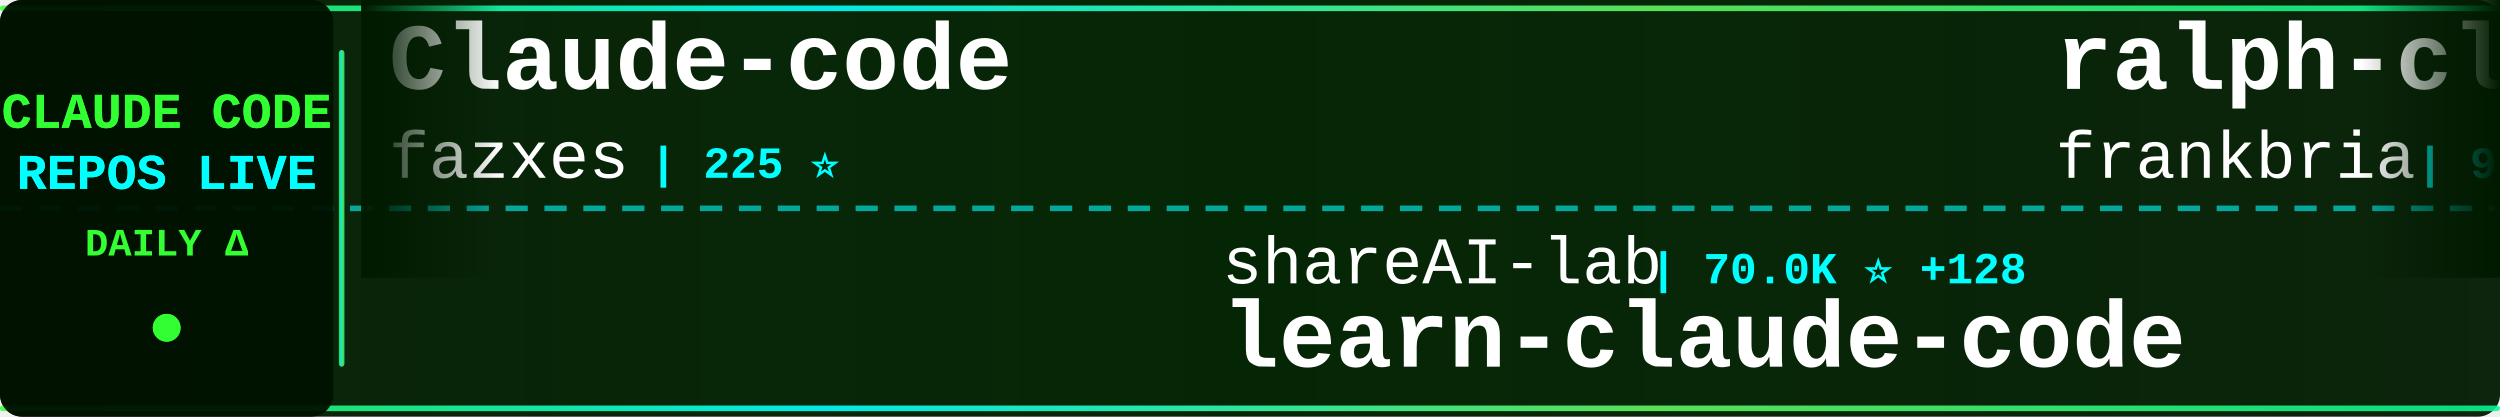
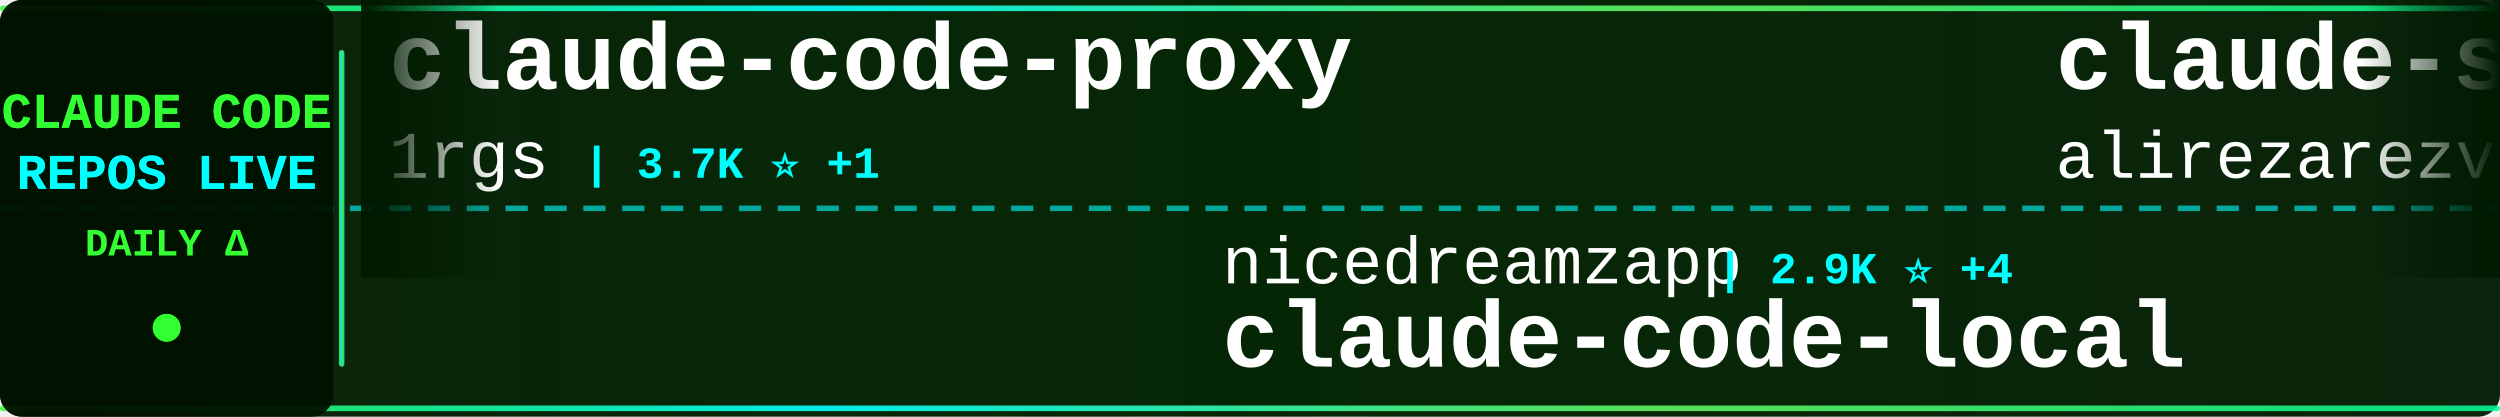
<svg xmlns="http://www.w3.org/2000/svg" width="900" height="150">
  <defs>
    <linearGradient id="tickerBg" x1="0%" y1="0%" x2="100%" y2="0%">
      <stop offset="0%" style="stop-color:#001a00;stop-opacity:0.95" />
      <stop offset="50%" style="stop-color:#002200;stop-opacity:0.98" />
      <stop offset="100%" style="stop-color:#001a00;stop-opacity:0.95" />
    </linearGradient>
    <linearGradient id="borderGrad" x1="0%" y1="0%" x2="100%" y2="0%">
      <stop offset="0%" style="stop-color:#33ff33;stop-opacity:0.85">
        <animate attributeName="stop-opacity" values="0.85;1;0.85" dur="2s" repeatCount="indefinite" />
      </stop>
      <stop offset="33%" style="stop-color:#00ffff;stop-opacity:0.9">
        <animate attributeName="stop-opacity" values="0.9;1;0.9" dur="2.2s" repeatCount="indefinite" />
      </stop>
      <stop offset="66%" style="stop-color:#66ff66;stop-opacity:0.85">
        <animate attributeName="stop-opacity" values="0.85;1;0.85" dur="1.8s" repeatCount="indefinite" />
      </stop>
      <stop offset="100%" style="stop-color:#00ff99;stop-opacity:0.85">
        <animate attributeName="stop-opacity" values="0.85;1;0.85" dur="2s" repeatCount="indefinite" />
      </stop>
    </linearGradient>
    <filter id="textGlow">
      <feGaussianBlur stdDeviation="0.1" result="coloredBlur" />
      <feMerge>
        <feMergeNode in="coloredBlur" />
        <feMergeNode in="SourceGraphic" />
      </feMerge>
    </filter>
    <filter id="metricGlow">
      <feGaussianBlur stdDeviation="0.2" result="coloredBlur" />
      <feMerge>
        <feMergeNode in="coloredBlur" />
        <feMergeNode in="SourceGraphic" />
      </feMerge>
    </filter>
    <linearGradient id="leftFade" x1="0%" y1="0%" x2="100%" y2="0%">
      <stop offset="0%" style="stop-color:#001a00;stop-opacity:1" />
      <stop offset="100%" style="stop-color:#001a00;stop-opacity:0" />
    </linearGradient>
    <linearGradient id="rightFade" x1="0%" y1="0%" x2="100%" y2="0%">
      <stop offset="0%" style="stop-color:#001a00;stop-opacity:0" />
      <stop offset="100%" style="stop-color:#001a00;stop-opacity:1" />
    </linearGradient>
  </defs>
  <rect width="900" height="150" fill="url(#tickerBg)" rx="8" />
  <rect x="0" y="2" width="900" height="2" fill="url(#borderGrad)" rx="1" />
  <rect x="0" y="146" width="900" height="2" fill="url(#borderGrad)" rx="1" />
  <line x1="0" y1="75" x2="900" y2="75" stroke="#00ffff" stroke-width="2" stroke-dasharray="8 6" opacity="0.6" />
  <rect x="0" y="0" width="120" height="150" fill="#001100" opacity="0.95" rx="8" />
  <text x="60" y="46" font-family="'Courier New', monospace" font-size="18" font-weight="bold" fill="#33ff33" text-anchor="middle" filter="url(#textGlow)">
    CLAUDE CODE
  </text>
  <text x="60" y="68" font-family="'Courier New', monospace" font-size="18" font-weight="bold" fill="#00ffff" text-anchor="middle" filter="url(#textGlow)">
    REPOS LIVE
  </text>
  <text x="60" y="92" font-family="'Courier New', monospace" font-size="14" font-weight="bold" fill="#33ff33" text-anchor="middle">
    DAILY Δ
  </text>
  <circle cx="60" cy="118" r="5" fill="#33ff33" filter="url(#metricGlow)">
    <animate attributeName="r" values="4;6;4" dur="1.5s" repeatCount="indefinite" />
    <animate attributeName="opacity" values="0.6;1;0.6" dur="1.5s" repeatCount="indefinite" />
  </circle>
  <rect x="122" y="18" width="2" height="114" fill="url(#borderGrad)" rx="1" />
  <clipPath id="tickerClip">
    <rect x="130" y="0" width="770" height="150" />
  </clipPath>
  <g clip-path="url(#tickerClip)">
    <g id="tickerItems">
      <animateTransform attributeName="transform" attributeType="XML" type="translate" from="0 0" to="-3000 0" dur="54s" repeatCount="indefinite" />
      <g transform="translate(0, 0)">
+         <text x="140" y="32" font-family="'Courier New', monospace" font-size="34" font-weight="bold" fill="#ffffff">claude-code-proxy</text>
+         <text x="140" y="64" font-family="'Courier New', monospace" font-size="24" font-weight="normal" fill="#ffffff" opacity="1.0">1rgs</text>
+         <text x="210" y="64" font-family="'Courier New', monospace" font-size="16" font-weight="bold" fill="#00ffff"> | 3.7K ⭐ +1</text>
+       </g>
+       <g transform="translate(300, 0)">
+         <text x="140" y="102" font-family="'Courier New', monospace" font-size="24" font-weight="normal" fill="#ffffff" opacity="1.0">nicedreamzapp</text>
+         <text x="318" y="102" font-family="'Courier New', monospace" font-size="16" font-weight="bold" fill="#00ffff"> | 2.9K ⭐ +4</text>
+         <text x="140" y="132" font-family="'Courier New', monospace" font-size="34" font-weight="bold" fill="#ffffff">claude-code-local</text>
+       </g>
+       <g transform="translate(600, 0)">
+         <text x="140" y="32" font-family="'Courier New', monospace" font-size="34" font-weight="bold" fill="#ffffff">claude-skills</text>
+         <text x="140" y="64" font-family="'Courier New', monospace" font-size="24" font-weight="normal" fill="#ffffff" opacity="1.0">alirezarezvani</text>
+         <text x="330" y="64" font-family="'Courier New', monospace" font-size="16" font-weight="bold" fill="#00ffff"> | 20.9K ⭐ +596</text>
+       </g>
+       <g transform="translate(900, 0)">
+         <text x="140" y="102" font-family="'Courier New', monospace" font-size="24" font-weight="normal" fill="#ffffff" opacity="1.0">rohitg00</text>
+         <text x="258" y="102" font-family="'Courier New', monospace" font-size="16" font-weight="bold" fill="#00ffff"> | 2.3K ⭐ +9</text>
+         <text x="140" y="132" font-family="'Courier New', monospace" font-size="34" font-weight="bold" fill="#ffffff">awesome-claude-code-tool...</text>
+       </g>
+       <g transform="translate(1200, 0)">
        <text x="140" y="32" font-family="'Courier New', monospace" font-size="34" font-weight="bold" fill="#ffffff">Claude-code</text>
        <text x="140" y="64" font-family="'Courier New', monospace" font-size="24" font-weight="normal" fill="#ffffff" opacity="1.0">fazxes</text>
        <text x="234" y="64" font-family="'Courier New', monospace" font-size="16" font-weight="bold" fill="#00ffff"> | 225 ⭐</text>
      </g>
-       <g transform="translate(300, 0)">
-         <text x="140" y="102" font-family="'Courier New', monospace" font-size="24" font-weight="normal" fill="#ffffff" opacity="1.0">shareAI-lab</text>
-         <text x="294" y="102" font-family="'Courier New', monospace" font-size="16" font-weight="bold" fill="#00ffff"> | 70.0K ⭐ +128</text>
-         <text x="140" y="132" font-family="'Courier New', monospace" font-size="34" font-weight="bold" fill="#ffffff">learn-claude-code</text>
-       </g>
-       <g transform="translate(600, 0)">
-         <text x="140" y="32" font-family="'Courier New', monospace" font-size="34" font-weight="bold" fill="#ffffff">ralph-claude-code</text>
-         <text x="140" y="64" font-family="'Courier New', monospace" font-size="24" font-weight="normal" fill="#ffffff" opacity="1.0">frankbria</text>
-         <text x="270" y="64" font-family="'Courier New', monospace" font-size="16" font-weight="bold" fill="#00ffff"> | 9.5K ⭐ +3</text>
-       </g>
-       <g transform="translate(900, 0)">
-         <text x="140" y="102" font-family="'Courier New', monospace" font-size="24" font-weight="normal" fill="#ffffff" opacity="1.0">huangserva</text>
-         <text x="282" y="102" font-family="'Courier New', monospace" font-size="16" font-weight="bold" fill="#00ffff"> | 619 ⭐ +1</text>
-         <text x="140" y="132" font-family="'Courier New', monospace" font-size="34" font-weight="bold" fill="#ffffff">claude-code-cli</text>
-       </g>
-       <g transform="translate(1200, 0)">
-         <text x="140" y="32" font-family="'Courier New', monospace" font-size="34" font-weight="bold" fill="#ffffff">claude-code-local</text>
-         <text x="140" y="64" font-family="'Courier New', monospace" font-size="24" font-weight="normal" fill="#ffffff" opacity="1.0">nicedreamzapp</text>
-         <text x="318" y="64" font-family="'Courier New', monospace" font-size="16" font-weight="bold" fill="#00ffff"> | 2.9K ⭐ +4</text>
-       </g>
      <g transform="translate(1500, 0)">
-         <text x="140" y="102" font-family="'Courier New', monospace" font-size="24" font-weight="normal" fill="#ffffff" opacity="1.0">ChinaSiro</text>
-         <text x="270" y="102" font-family="'Courier New', monospace" font-size="16" font-weight="bold" fill="#00ffff"> | 9.5K ⭐ +4</text>
-         <text x="140" y="132" font-family="'Courier New', monospace" font-size="34" font-weight="bold" fill="#ffffff">claude-code-sourcemap</text>
+         <text x="140" y="102" font-family="'Courier New', monospace" font-size="24" font-weight="normal" fill="#ffffff" opacity="1.0">JrCx7scC</text>
+         <text x="258" y="102" font-family="'Courier New', monospace" font-size="16" font-weight="bold" fill="#00ffff"> | 371 ⭐</text>
+         <text x="140" y="132" font-family="'Courier New', monospace" font-size="34" font-weight="bold" fill="#ffffff">claude-code-source</text>
      </g>
      <g transform="translate(1800, 0)">
-         <text x="140" y="32" font-family="'Courier New', monospace" font-size="34" font-weight="bold" fill="#ffffff">claude-code-security-rev...</text>
-         <text x="140" y="64" font-family="'Courier New', monospace" font-size="24" font-weight="normal" fill="#ffffff" opacity="1.0">anthropics</text>
-         <text x="282" y="64" font-family="'Courier New', monospace" font-size="16" font-weight="bold" fill="#00ffff"> | 5.5K ⭐ +13</text>
+         <text x="140" y="32" font-family="'Courier New', monospace" font-size="34" font-weight="bold" fill="#ffffff">claude-code-video-toolki...</text>
+         <text x="140" y="64" font-family="'Courier New', monospace" font-size="24" font-weight="normal" fill="#ffffff" opacity="1.0">digitalsamba</text>
+         <text x="306" y="64" font-family="'Courier New', monospace" font-size="16" font-weight="bold" fill="#00ffff"> | 1.7K ⭐ +10</text>
      </g>
      <g transform="translate(2100, 0)">
-         <text x="140" y="102" font-family="'Courier New', monospace" font-size="24" font-weight="normal" fill="#ffffff" opacity="1.0">SeemSeam</text>
-         <text x="258" y="102" font-family="'Courier New', monospace" font-size="16" font-weight="bold" fill="#00ffff"> | 3.2K ⭐ +8</text>
-         <text x="140" y="132" font-family="'Courier New', monospace" font-size="34" font-weight="bold" fill="#ffffff">claude_codex_bridge</text>
+         <text x="140" y="102" font-family="'Courier New', monospace" font-size="24" font-weight="normal" fill="#ffffff" opacity="1.0">Alishahryar1</text>
+         <text x="306" y="102" font-family="'Courier New', monospace" font-size="16" font-weight="bold" fill="#00ffff"> | 38.8K ⭐ +206</text>
+         <text x="140" y="132" font-family="'Courier New', monospace" font-size="34" font-weight="bold" fill="#ffffff">free-claude-code</text>
      </g>
      <g transform="translate(2400, 0)">
-         <text x="140" y="32" font-family="'Courier New', monospace" font-size="34" font-weight="bold" fill="#ffffff">claude-code-guide</text>
-         <text x="140" y="64" font-family="'Courier New', monospace" font-size="24" font-weight="normal" fill="#ffffff" opacity="1.0">Cranot</text>
-         <text x="234" y="64" font-family="'Courier New', monospace" font-size="16" font-weight="bold" fill="#00ffff"> | 2.8K ⭐ +1</text>
+         <text x="140" y="32" font-family="'Courier New', monospace" font-size="34" font-weight="bold" fill="#ffffff">claude-code-book</text>
+         <text x="140" y="64" font-family="'Courier New', monospace" font-size="24" font-weight="normal" fill="#ffffff" opacity="1.0">lintsinghua</text>
+         <text x="294" y="64" font-family="'Courier New', monospace" font-size="16" font-weight="bold" fill="#00ffff"> | 3.9K ⭐ +12</text>
      </g>
      <g transform="translate(2700, 0)">
-         <text x="140" y="102" font-family="'Courier New', monospace" font-size="24" font-weight="normal" fill="#ffffff" opacity="1.0">sugyan</text>
-         <text x="234" y="102" font-family="'Courier New', monospace" font-size="16" font-weight="bold" fill="#00ffff"> | 1.1K ⭐</text>
-         <text x="140" y="132" font-family="'Courier New', monospace" font-size="34" font-weight="bold" fill="#ffffff">claude-code-webui</text>
+         <text x="140" y="102" font-family="'Courier New', monospace" font-size="24" font-weight="normal" fill="#ffffff" opacity="1.0">Windy3f3f3f3f</text>
+         <text x="318" y="102" font-family="'Courier New', monospace" font-size="16" font-weight="bold" fill="#00ffff"> | 3.0K ⭐ +43</text>
+         <text x="140" y="132" font-family="'Courier New', monospace" font-size="34" font-weight="bold" fill="#ffffff">how-claude-code-works</text>
      </g>
      <g transform="translate(3000, 0)">
-         <text x="140" y="32" font-family="'Courier New', monospace" font-size="34" font-weight="bold" fill="#ffffff">Claude-code</text>
-         <text x="140" y="64" font-family="'Courier New', monospace" font-size="24" font-weight="normal" fill="#ffffff" opacity="1.0">fazxes</text>
-         <text x="234" y="64" font-family="'Courier New', monospace" font-size="16" font-weight="bold" fill="#00ffff"> | 225 ⭐</text>
+         <text x="140" y="32" font-family="'Courier New', monospace" font-size="34" font-weight="bold" fill="#ffffff">claude-code-proxy</text>
+         <text x="140" y="64" font-family="'Courier New', monospace" font-size="24" font-weight="normal" fill="#ffffff" opacity="1.0">1rgs</text>
+         <text x="210" y="64" font-family="'Courier New', monospace" font-size="16" font-weight="bold" fill="#00ffff"> | 3.7K ⭐ +1</text>
      </g>
      <g transform="translate(3300, 0)">
-         <text x="140" y="102" font-family="'Courier New', monospace" font-size="24" font-weight="normal" fill="#ffffff" opacity="1.0">shareAI-lab</text>
-         <text x="294" y="102" font-family="'Courier New', monospace" font-size="16" font-weight="bold" fill="#00ffff"> | 70.0K ⭐ +128</text>
-         <text x="140" y="132" font-family="'Courier New', monospace" font-size="34" font-weight="bold" fill="#ffffff">learn-claude-code</text>
+         <text x="140" y="102" font-family="'Courier New', monospace" font-size="24" font-weight="normal" fill="#ffffff" opacity="1.0">nicedreamzapp</text>
+         <text x="318" y="102" font-family="'Courier New', monospace" font-size="16" font-weight="bold" fill="#00ffff"> | 2.9K ⭐ +4</text>
+         <text x="140" y="132" font-family="'Courier New', monospace" font-size="34" font-weight="bold" fill="#ffffff">claude-code-local</text>
      </g>
      <g transform="translate(3600, 0)">
-         <text x="140" y="32" font-family="'Courier New', monospace" font-size="34" font-weight="bold" fill="#ffffff">ralph-claude-code</text>
-         <text x="140" y="64" font-family="'Courier New', monospace" font-size="24" font-weight="normal" fill="#ffffff" opacity="1.0">frankbria</text>
-         <text x="270" y="64" font-family="'Courier New', monospace" font-size="16" font-weight="bold" fill="#00ffff"> | 9.5K ⭐ +3</text>
+         <text x="140" y="32" font-family="'Courier New', monospace" font-size="34" font-weight="bold" fill="#ffffff">claude-skills</text>
+         <text x="140" y="64" font-family="'Courier New', monospace" font-size="24" font-weight="normal" fill="#ffffff" opacity="1.0">alirezarezvani</text>
+         <text x="330" y="64" font-family="'Courier New', monospace" font-size="16" font-weight="bold" fill="#00ffff"> | 20.9K ⭐ +596</text>
      </g>
      <g transform="translate(3900, 0)">
-         <text x="140" y="102" font-family="'Courier New', monospace" font-size="24" font-weight="normal" fill="#ffffff" opacity="1.0">huangserva</text>
-         <text x="282" y="102" font-family="'Courier New', monospace" font-size="16" font-weight="bold" fill="#00ffff"> | 619 ⭐ +1</text>
-         <text x="140" y="132" font-family="'Courier New', monospace" font-size="34" font-weight="bold" fill="#ffffff">claude-code-cli</text>
+         <text x="140" y="102" font-family="'Courier New', monospace" font-size="24" font-weight="normal" fill="#ffffff" opacity="1.0">rohitg00</text>
+         <text x="258" y="102" font-family="'Courier New', monospace" font-size="16" font-weight="bold" fill="#00ffff"> | 2.3K ⭐ +9</text>
+         <text x="140" y="132" font-family="'Courier New', monospace" font-size="34" font-weight="bold" fill="#ffffff">awesome-claude-code-tool...</text>
      </g>
    </g>
  </g>
  <rect x="130" y="0" width="50" height="100" fill="url(#leftFade)" />
  <rect x="850" y="0" width="50" height="100" fill="url(#rightFade)" />
</svg>
